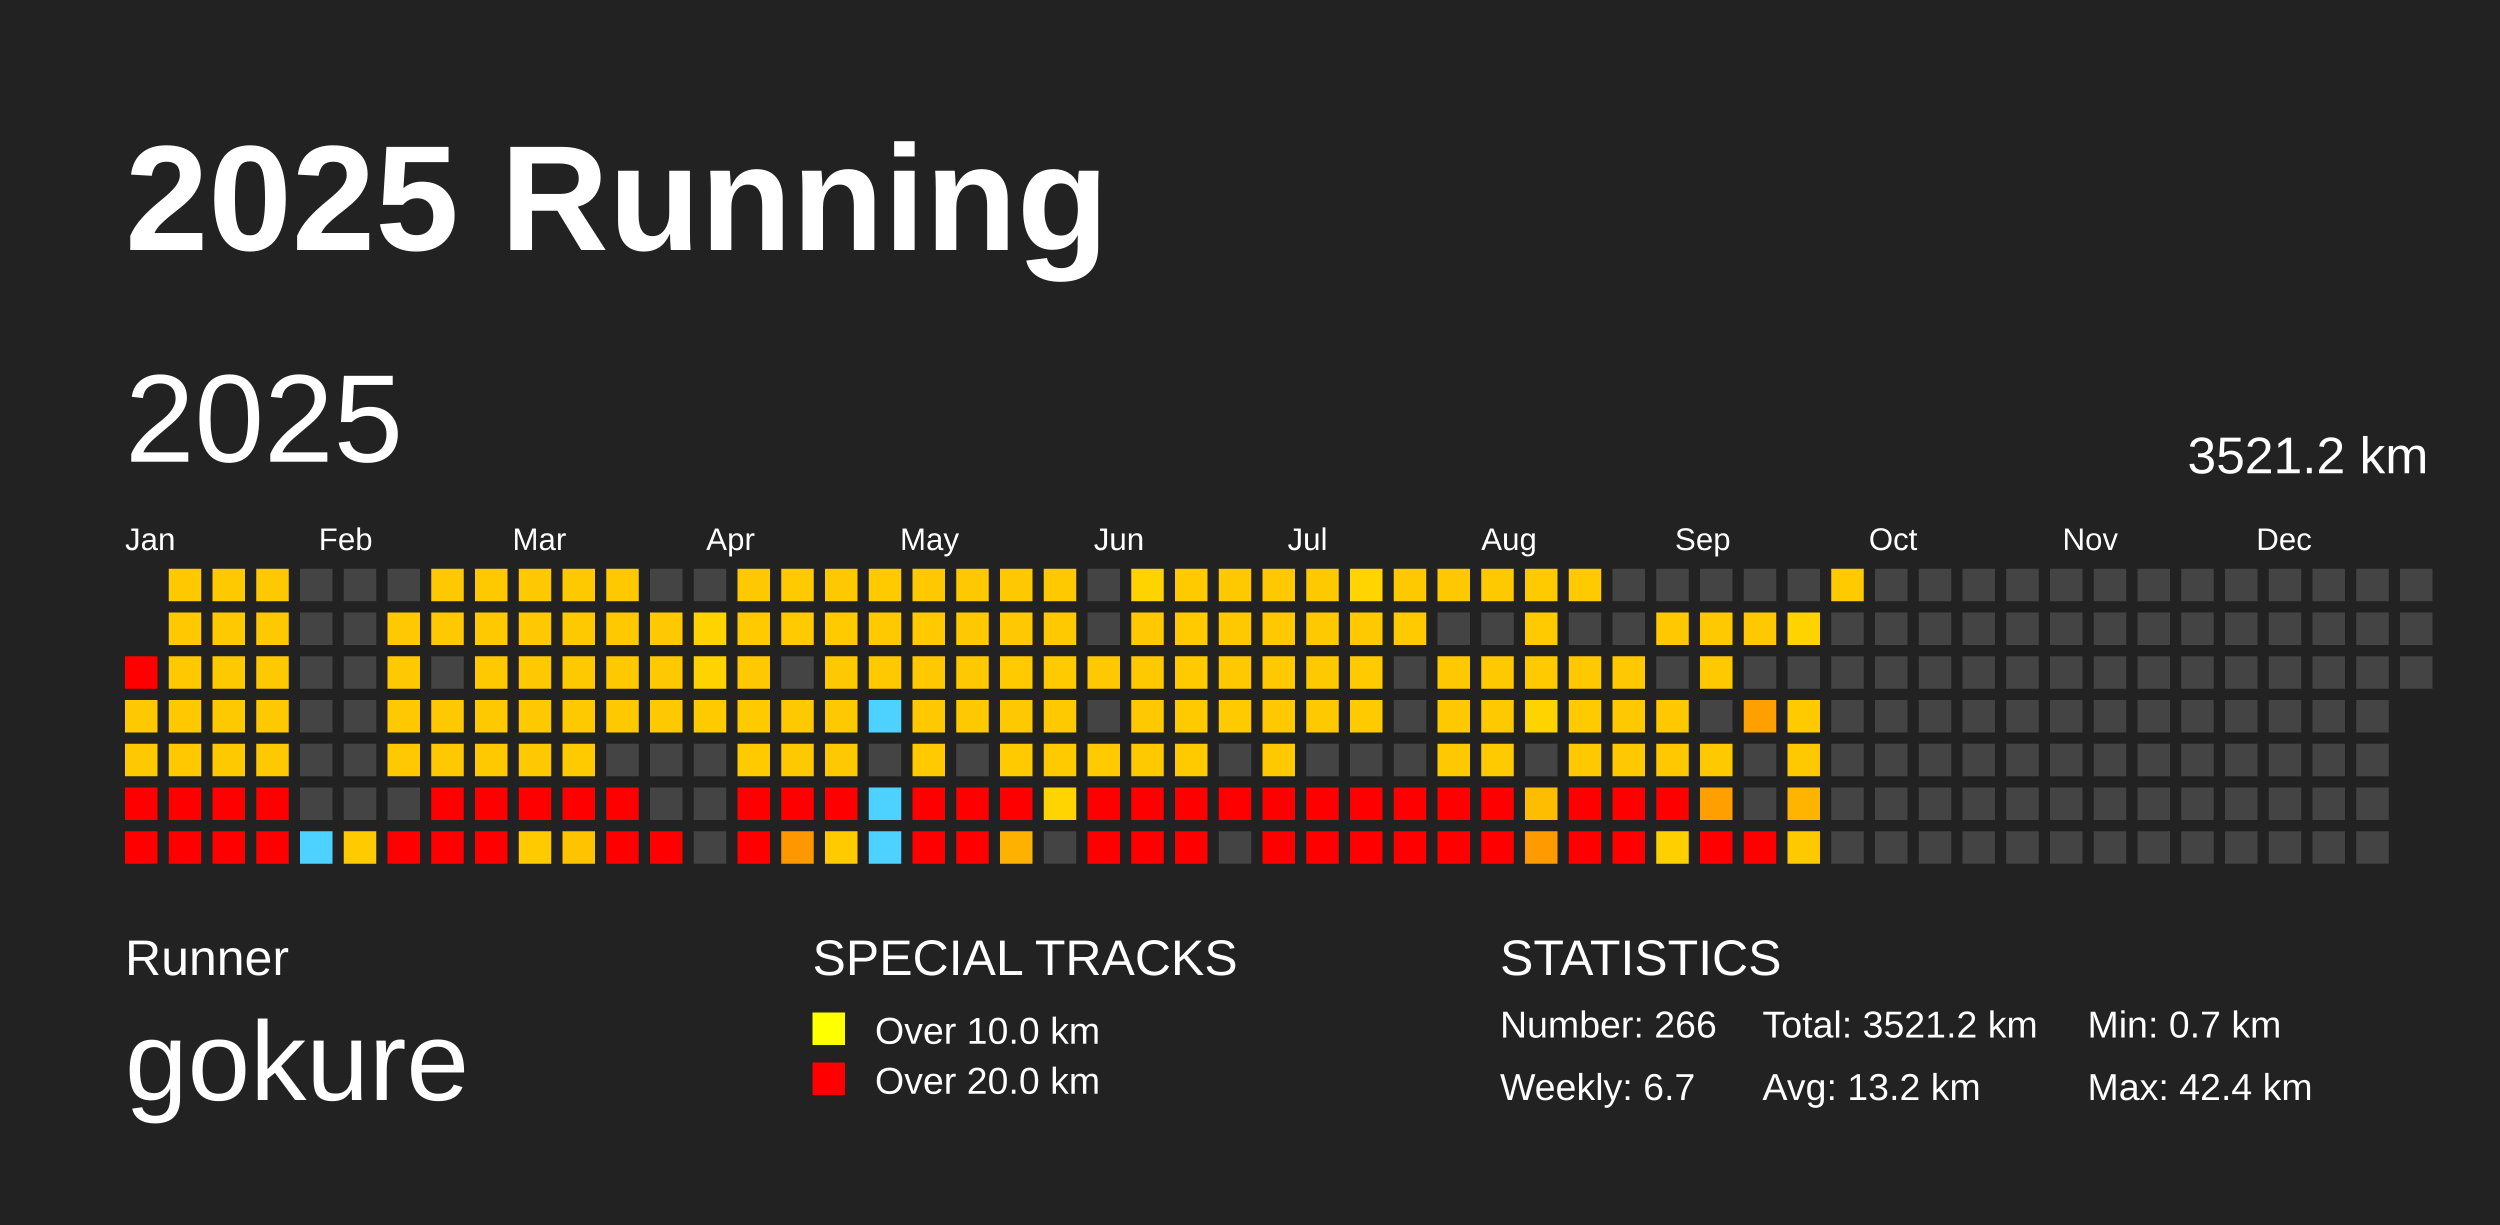
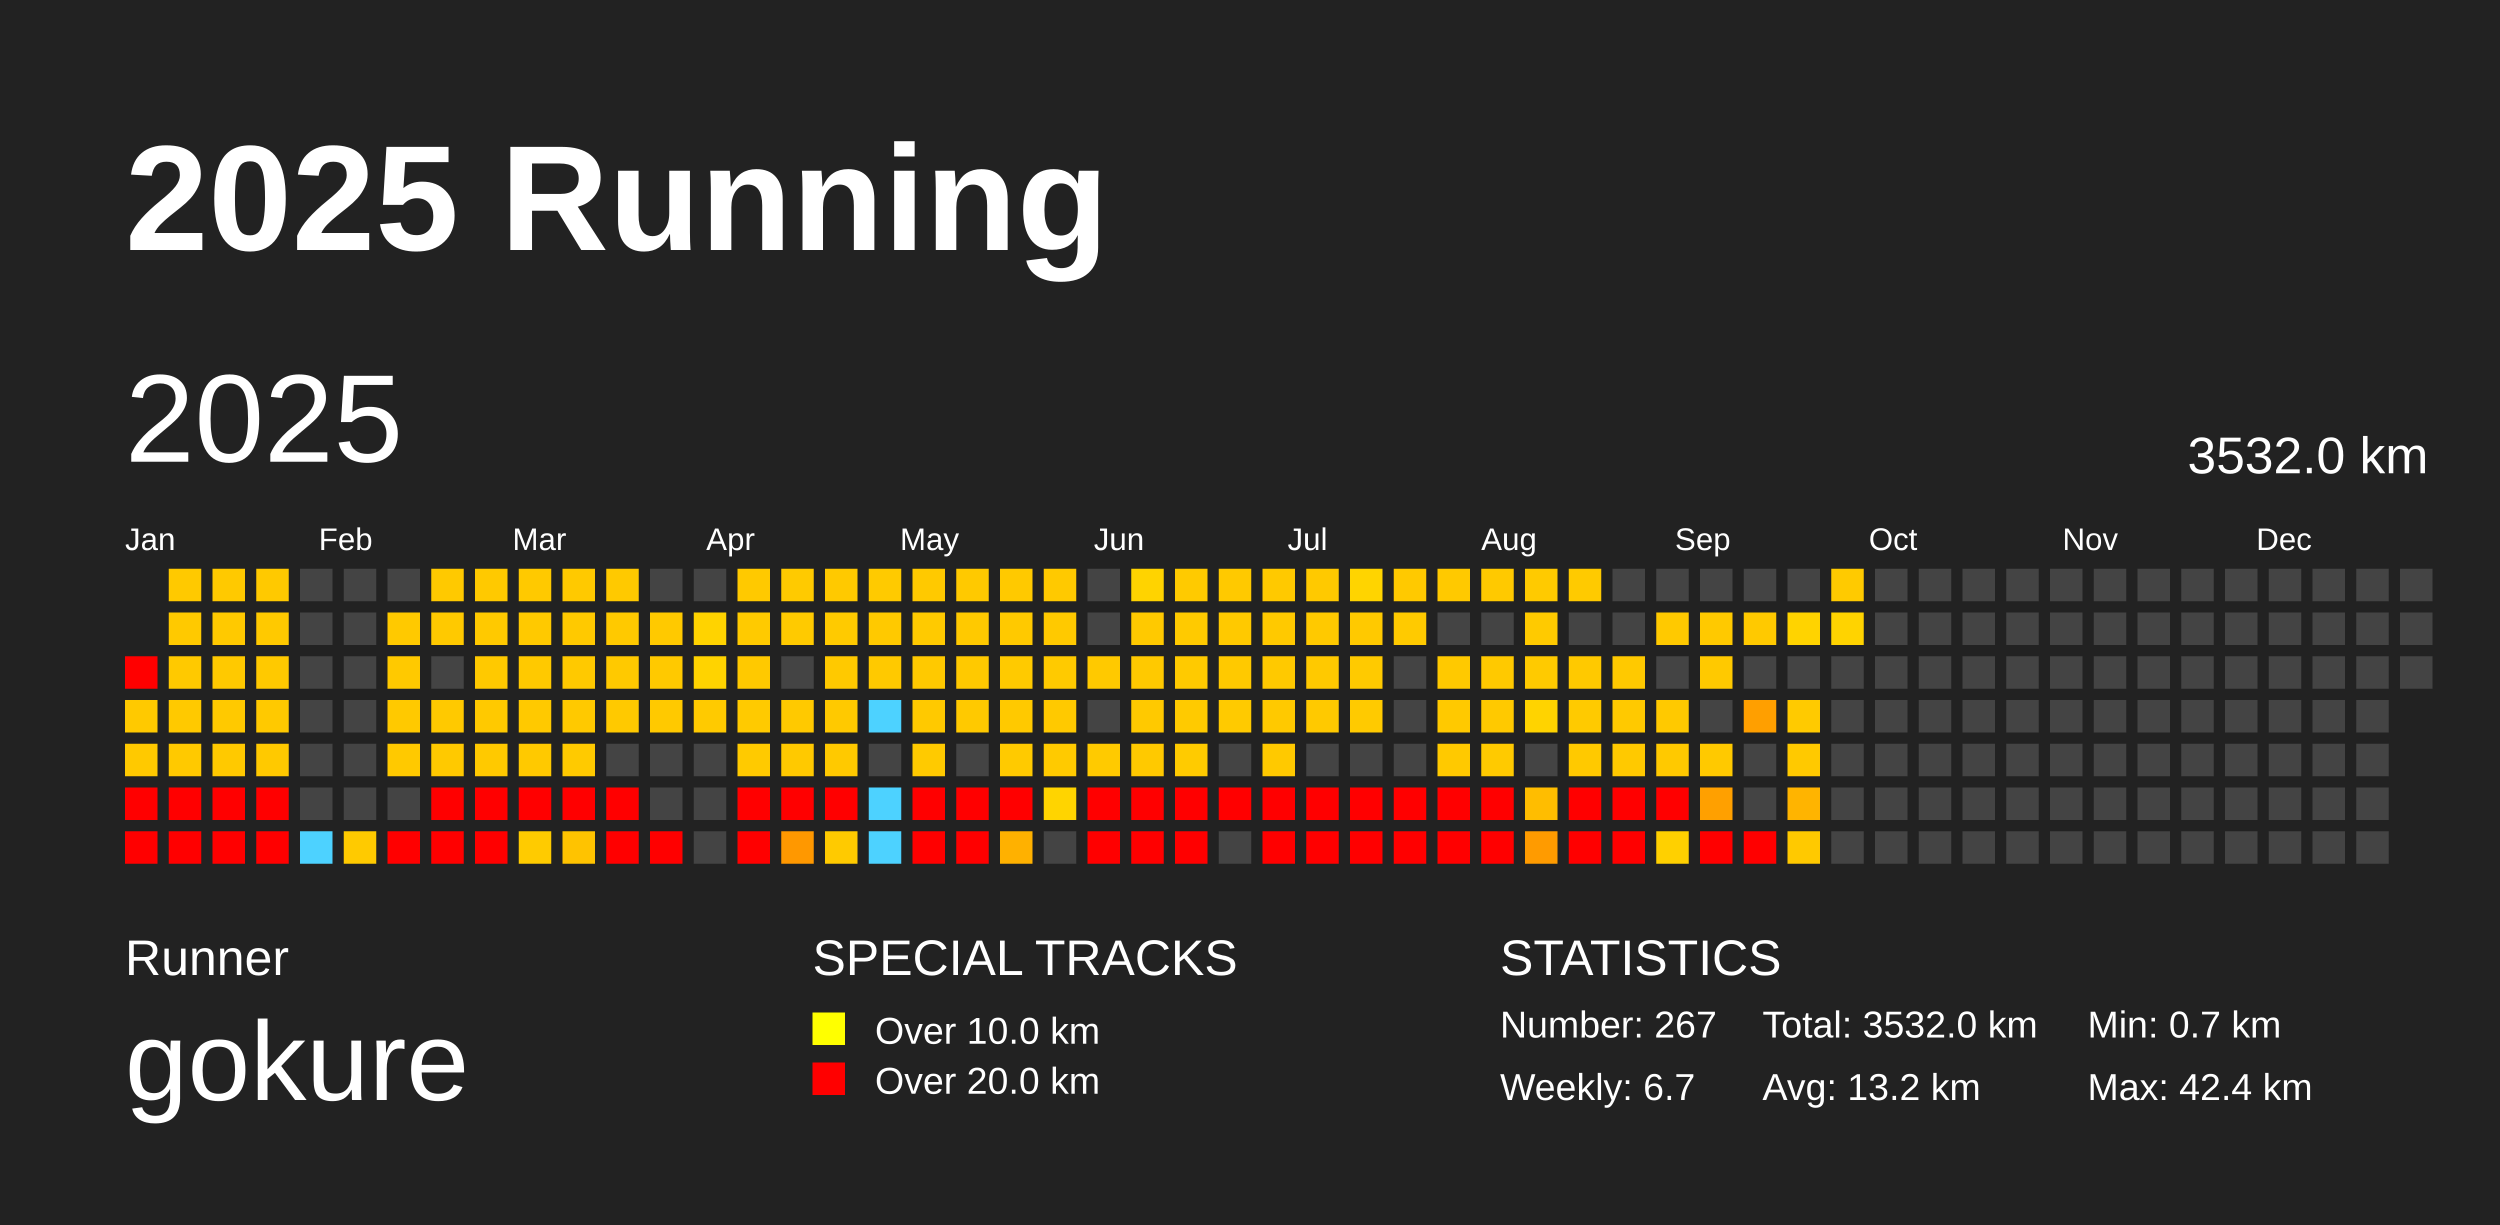
<svg xmlns="http://www.w3.org/2000/svg" baseProfile="full" height="98mm" version="1.1" viewBox="0,0,200,98" width="200mm">
  <defs />
  <rect fill="#222222" height="98" width="200" x="0" y="0" />
  <text fill="#FFFFFF" style="font-size:12px; font-family:Arial; font-weight:bold;" x="10" y="20">2025 Running</text>
  <text fill="#FFFFFF" style="font-size:4px; font-family:Arial" x="10" y="78">Runner</text>
  <text fill="#FFFFFF" style="font-size:9px; font-family:Arial" x="10" y="88">gokure</text>
  <text fill="#FFFFFF" style="font-size:4px; font-family:Arial" x="65" y="78">SPECIAL TRACKS</text>
  <rect fill="yellow" height="2.6" width="2.6" x="65" y="81" />
  <text fill="#FFFFFF" style="font-size:3px; font-family:Arial" x="70" y="83.5">Over 10.0 km</text>
  <rect fill="red" height="2.6" width="2.6" x="65" y="85" />
  <text fill="#FFFFFF" style="font-size:3px; font-family:Arial" x="70" y="87.5">Over 20.0 km</text>
  <text fill="#FFFFFF" style="font-size:4px; font-family:Arial" x="120" y="78">STATISTICS</text>
-   <text fill="#FFFFFF" style="font-size:3px; font-family:Arial" x="120" y="83">Number: 266</text>
+   <text fill="#FFFFFF" style="font-size:3px; font-family:Arial" x="120" y="83">Number: 267</text>
  <text fill="#FFFFFF" style="font-size:3px; font-family:Arial" x="120" y="88">Weekly: 6.7</text>
-   <text fill="#FFFFFF" style="font-size:3px; font-family:Arial" x="141" y="83">Total: 3521.2 km</text>
+   <text fill="#FFFFFF" style="font-size:3px; font-family:Arial" x="141" y="83">Total: 3532.0 km</text>
  <text fill="#FFFFFF" style="font-size:3px; font-family:Arial" x="141" y="88">Avg: 13.2 km</text>
  <text fill="#FFFFFF" style="font-size:3px; font-family:Arial" x="167" y="83">Min: 0.7 km</text>
  <text fill="#FFFFFF" style="font-size:3px; font-family:Arial" x="167" y="88">Max: 42.4 km</text>
  <text dominant-baseline="hanging" fill="#FFFFFF" style="font-size:10.0px; font-family:Arial;" x="10" y="30">2025</text>
-   <text dominant-baseline="hanging" fill="#FFFFFF" style="font-size:4.125px; font-family:Arial;" x="175" y="35">3521.2 km</text>
+   <text dominant-baseline="hanging" fill="#FFFFFF" style="font-size:4.125px; font-family:Arial;" x="175" y="35">3532.0 km</text>
  <text fill="#FFFFFF" style="font-size:2.5px; font-family:Arial" x="10.0" y="44">Jan</text>
  <text fill="#FFFFFF" style="font-size:2.5px; font-family:Arial" x="25.5" y="44">Feb</text>
  <text fill="#FFFFFF" style="font-size:2.5px; font-family:Arial" x="41.0" y="44">Mar</text>
  <text fill="#FFFFFF" style="font-size:2.5px; font-family:Arial" x="56.5" y="44">Apr</text>
  <text fill="#FFFFFF" style="font-size:2.5px; font-family:Arial" x="72.0" y="44">May</text>
  <text fill="#FFFFFF" style="font-size:2.5px; font-family:Arial" x="87.5" y="44">Jun</text>
  <text fill="#FFFFFF" style="font-size:2.5px; font-family:Arial" x="103.0" y="44">Jul</text>
  <text fill="#FFFFFF" style="font-size:2.5px; font-family:Arial" x="118.5" y="44">Aug</text>
  <text fill="#FFFFFF" style="font-size:2.5px; font-family:Arial" x="134.0" y="44">Sep</text>
  <text fill="#FFFFFF" style="font-size:2.5px; font-family:Arial" x="149.5" y="44">Oct</text>
  <text fill="#FFFFFF" style="font-size:2.5px; font-family:Arial" x="165.0" y="44">Nov</text>
  <text fill="#FFFFFF" style="font-size:2.5px; font-family:Arial" x="180.5" y="44">Dec</text>
  <rect fill="red" height="2.6" width="2.6" x="10.0" y="52.5" />
  <rect fill="#ffc900" height="2.6" width="2.6" x="10.0" y="56.0" />
  <rect fill="#ffc900" height="2.6" width="2.6" x="10.0" y="59.5" />
  <rect fill="red" height="2.6" width="2.6" x="10.0" y="63.0" />
  <rect fill="red" height="2.6" width="2.6" x="10.0" y="66.5" />
  <rect fill="#ffc900" height="2.6" width="2.6" x="13.5" y="45.5" />
  <rect fill="#ffc900" height="2.6" width="2.6" x="13.5" y="49.0" />
  <rect fill="#ffc900" height="2.6" width="2.6" x="13.5" y="52.5" />
  <rect fill="#ffc900" height="2.6" width="2.6" x="13.5" y="56.0" />
  <rect fill="#ffc900" height="2.6" width="2.6" x="13.5" y="59.5" />
  <rect fill="red" height="2.6" width="2.6" x="13.5" y="63.0" />
  <rect fill="red" height="2.6" width="2.6" x="13.5" y="66.5" />
  <rect fill="#ffc900" height="2.6" width="2.6" x="17.0" y="45.5" />
  <rect fill="#ffc900" height="2.6" width="2.6" x="17.0" y="49.0" />
  <rect fill="#ffc900" height="2.6" width="2.6" x="17.0" y="52.5" />
  <rect fill="#ffc900" height="2.6" width="2.6" x="17.0" y="56.0" />
  <rect fill="#ffc900" height="2.6" width="2.6" x="17.0" y="59.5" />
  <rect fill="red" height="2.6" width="2.6" x="17.0" y="63.0" />
  <rect fill="red" height="2.6" width="2.6" x="17.0" y="66.5" />
  <rect fill="#ffc900" height="2.6" width="2.6" x="20.5" y="45.5" />
  <rect fill="#ffc900" height="2.6" width="2.6" x="20.5" y="49.0" />
  <rect fill="#ffc900" height="2.6" width="2.6" x="20.5" y="52.5" />
  <rect fill="#ffc900" height="2.6" width="2.6" x="20.5" y="56.0" />
  <rect fill="#ffc900" height="2.6" width="2.6" x="20.5" y="59.5" />
  <rect fill="red" height="2.6" width="2.6" x="20.5" y="63.0" />
  <rect fill="red" height="2.6" width="2.6" x="20.5" y="66.5" />
  <rect fill="#444444" height="2.6" width="2.6" x="24.0" y="45.5" />
  <rect fill="#444444" height="2.6" width="2.6" x="24.0" y="49.0" />
  <rect fill="#444444" height="2.6" width="2.6" x="24.0" y="52.5" />
  <rect fill="#444444" height="2.6" width="2.6" x="24.0" y="56.0" />
  <rect fill="#444444" height="2.6" width="2.6" x="24.0" y="59.5" />
  <rect fill="#444444" height="2.6" width="2.6" x="24.0" y="63.0" />
  <rect fill="#4dd2ff" height="2.6" width="2.6" x="24.0" y="66.5" />
  <rect fill="#444444" height="2.6" width="2.6" x="27.5" y="45.5" />
  <rect fill="#444444" height="2.6" width="2.6" x="27.5" y="49.0" />
  <rect fill="#444444" height="2.6" width="2.6" x="27.5" y="52.5" />
  <rect fill="#444444" height="2.6" width="2.6" x="27.5" y="56.0" />
  <rect fill="#444444" height="2.6" width="2.6" x="27.5" y="59.5" />
  <rect fill="#444444" height="2.6" width="2.6" x="27.5" y="63.0" />
  <rect fill="#ffca00" height="2.6" width="2.6" x="27.5" y="66.5" />
  <rect fill="#444444" height="2.6" width="2.6" x="31.0" y="45.5" />
  <rect fill="#ffc900" height="2.6" width="2.6" x="31.0" y="49.0" />
  <rect fill="#ffc900" height="2.6" width="2.6" x="31.0" y="52.5" />
  <rect fill="#ffc900" height="2.6" width="2.6" x="31.0" y="56.0" />
  <rect fill="#ffc900" height="2.6" width="2.6" x="31.0" y="59.5" />
  <rect fill="#444444" height="2.6" width="2.6" x="31.0" y="63.0" />
  <rect fill="red" height="2.6" width="2.6" x="31.0" y="66.5" />
  <rect fill="#ffc900" height="2.6" width="2.6" x="34.5" y="45.5" />
  <rect fill="#ffc900" height="2.6" width="2.6" x="34.5" y="49.0" />
  <rect fill="#444444" height="2.6" width="2.6" x="34.5" y="52.5" />
  <rect fill="#ffc900" height="2.6" width="2.6" x="34.5" y="56.0" />
  <rect fill="#ffc900" height="2.6" width="2.6" x="34.5" y="59.5" />
  <rect fill="red" height="2.6" width="2.6" x="34.5" y="63.0" />
  <rect fill="red" height="2.6" width="2.6" x="34.5" y="66.5" />
  <rect fill="#ffc900" height="2.6" width="2.6" x="38.0" y="45.5" />
  <rect fill="#ffc900" height="2.6" width="2.6" x="38.0" y="49.0" />
  <rect fill="#ffc900" height="2.6" width="2.6" x="38.0" y="52.5" />
  <rect fill="#ffc900" height="2.6" width="2.6" x="38.0" y="56.0" />
  <rect fill="#ffc900" height="2.6" width="2.6" x="38.0" y="59.5" />
  <rect fill="red" height="2.6" width="2.6" x="38.0" y="63.0" />
  <rect fill="red" height="2.6" width="2.6" x="38.0" y="66.5" />
  <rect fill="#ffc900" height="2.6" width="2.6" x="41.5" y="45.5" />
  <rect fill="#ffc900" height="2.6" width="2.6" x="41.5" y="49.0" />
  <rect fill="#ffc900" height="2.6" width="2.6" x="41.5" y="52.5" />
  <rect fill="#ffc900" height="2.6" width="2.6" x="41.5" y="56.0" />
  <rect fill="#ffc900" height="2.6" width="2.6" x="41.5" y="59.5" />
  <rect fill="red" height="2.6" width="2.6" x="41.5" y="63.0" />
  <rect fill="#ffcb00" height="2.6" width="2.6" x="41.5" y="66.5" />
  <rect fill="#ffc900" height="2.6" width="2.6" x="45.0" y="45.5" />
  <rect fill="#ffc900" height="2.6" width="2.6" x="45.0" y="49.0" />
  <rect fill="#ffc900" height="2.6" width="2.6" x="45.0" y="52.5" />
  <rect fill="#ffc900" height="2.6" width="2.6" x="45.0" y="56.0" />
  <rect fill="#ffca00" height="2.6" width="2.6" x="45.0" y="59.5" />
  <rect fill="red" height="2.6" width="2.6" x="45.0" y="63.0" />
  <rect fill="#ffc300" height="2.6" width="2.6" x="45.0" y="66.5" />
  <rect fill="#ffc900" height="2.6" width="2.6" x="48.5" y="45.5" />
  <rect fill="#ffc900" height="2.6" width="2.6" x="48.5" y="49.0" />
  <rect fill="#ffc900" height="2.6" width="2.6" x="48.5" y="52.5" />
  <rect fill="#ffc900" height="2.6" width="2.6" x="48.5" y="56.0" />
  <rect fill="#444444" height="2.6" width="2.6" x="48.5" y="59.5" />
  <rect fill="red" height="2.6" width="2.6" x="48.5" y="63.0" />
  <rect fill="red" height="2.6" width="2.6" x="48.5" y="66.5" />
  <rect fill="#444444" height="2.6" width="2.6" x="52.0" y="45.5" />
  <rect fill="#ffc900" height="2.6" width="2.6" x="52.0" y="49.0" />
  <rect fill="#ffc900" height="2.6" width="2.6" x="52.0" y="52.5" />
  <rect fill="#ffc900" height="2.6" width="2.6" x="52.0" y="56.0" />
  <rect fill="#444444" height="2.6" width="2.6" x="52.0" y="59.5" />
  <rect fill="#444444" height="2.6" width="2.6" x="52.0" y="63.0" />
  <rect fill="red" height="2.6" width="2.6" x="52.0" y="66.5" />
  <rect fill="#444444" height="2.6" width="2.6" x="55.5" y="45.5" />
  <rect fill="#ffd300" height="2.6" width="2.6" x="55.5" y="49.0" />
  <rect fill="#ffd300" height="2.6" width="2.6" x="55.5" y="52.5" />
  <rect fill="#ffca00" height="2.6" width="2.6" x="55.5" y="56.0" />
  <rect fill="#444444" height="2.6" width="2.6" x="55.5" y="59.5" />
  <rect fill="#444444" height="2.6" width="2.6" x="55.5" y="63.0" />
  <rect fill="#444444" height="2.6" width="2.6" x="55.5" y="66.5" />
  <rect fill="#ffc900" height="2.6" width="2.6" x="59.0" y="45.5" />
  <rect fill="#ffca00" height="2.6" width="2.6" x="59.0" y="49.0" />
  <rect fill="#ffc900" height="2.6" width="2.6" x="59.0" y="52.5" />
  <rect fill="#ffca00" height="2.6" width="2.6" x="59.0" y="56.0" />
  <rect fill="#ffca00" height="2.6" width="2.6" x="59.0" y="59.5" />
  <rect fill="red" height="2.6" width="2.6" x="59.0" y="63.0" />
  <rect fill="red" height="2.6" width="2.6" x="59.0" y="66.5" />
  <rect fill="#ffca00" height="2.6" width="2.6" x="62.5" y="45.5" />
  <rect fill="#ffca00" height="2.6" width="2.6" x="62.5" y="49.0" />
  <rect fill="#444444" height="2.6" width="2.6" x="62.5" y="52.5" />
  <rect fill="#ffc900" height="2.6" width="2.6" x="62.5" y="56.0" />
  <rect fill="#ffc900" height="2.6" width="2.6" x="62.5" y="59.5" />
  <rect fill="red" height="2.6" width="2.6" x="62.5" y="63.0" />
  <rect fill="#ff9800" height="2.6" width="2.6" x="62.5" y="66.5" />
  <rect fill="#ffc900" height="2.6" width="2.6" x="66.0" y="45.5" />
  <rect fill="#ffca00" height="2.6" width="2.6" x="66.0" y="49.0" />
  <rect fill="#ffc900" height="2.6" width="2.6" x="66.0" y="52.5" />
  <rect fill="#ffc900" height="2.6" width="2.6" x="66.0" y="56.0" />
  <rect fill="#ffc900" height="2.6" width="2.6" x="66.0" y="59.5" />
  <rect fill="red" height="2.6" width="2.6" x="66.0" y="63.0" />
  <rect fill="#ffca00" height="2.6" width="2.6" x="66.0" y="66.5" />
  <rect fill="#ffca00" height="2.6" width="2.6" x="69.5" y="45.5" />
  <rect fill="#ffc900" height="2.6" width="2.6" x="69.5" y="49.0" />
  <rect fill="#ffc900" height="2.6" width="2.6" x="69.5" y="52.5" />
  <rect fill="#4dd2ff" height="2.6" width="2.6" x="69.5" y="56.0" />
  <rect fill="#444444" height="2.6" width="2.6" x="69.5" y="59.5" />
  <rect fill="#4dd2ff" height="2.6" width="2.6" x="69.5" y="63.0" />
  <rect fill="#4dd2ff" height="2.6" width="2.6" x="69.5" y="66.5" />
  <rect fill="#ffc900" height="2.6" width="2.6" x="73.0" y="45.5" />
  <rect fill="#ffca00" height="2.6" width="2.6" x="73.0" y="49.0" />
  <rect fill="#ffc900" height="2.6" width="2.6" x="73.0" y="52.5" />
  <rect fill="#ffc900" height="2.6" width="2.6" x="73.0" y="56.0" />
  <rect fill="#ffca00" height="2.6" width="2.6" x="73.0" y="59.5" />
  <rect fill="red" height="2.6" width="2.6" x="73.0" y="63.0" />
  <rect fill="red" height="2.6" width="2.6" x="73.0" y="66.5" />
  <rect fill="#ffc900" height="2.6" width="2.6" x="76.5" y="45.5" />
  <rect fill="#ffc900" height="2.6" width="2.6" x="76.5" y="49.0" />
  <rect fill="#ffc900" height="2.6" width="2.6" x="76.5" y="52.5" />
  <rect fill="#ffc900" height="2.6" width="2.6" x="76.5" y="56.0" />
  <rect fill="#444444" height="2.6" width="2.6" x="76.5" y="59.5" />
  <rect fill="red" height="2.6" width="2.6" x="76.5" y="63.0" />
  <rect fill="red" height="2.6" width="2.6" x="76.5" y="66.5" />
  <rect fill="#ffc900" height="2.6" width="2.6" x="80.0" y="45.5" />
  <rect fill="#ffc900" height="2.6" width="2.6" x="80.0" y="49.0" />
  <rect fill="#ffca00" height="2.6" width="2.6" x="80.0" y="52.5" />
  <rect fill="#ffc900" height="2.6" width="2.6" x="80.0" y="56.0" />
  <rect fill="#ffca00" height="2.6" width="2.6" x="80.0" y="59.5" />
  <rect fill="red" height="2.6" width="2.6" x="80.0" y="63.0" />
  <rect fill="#ffb100" height="2.6" width="2.6" x="80.0" y="66.5" />
  <rect fill="#ffc900" height="2.6" width="2.6" x="83.5" y="45.5" />
  <rect fill="#ffc900" height="2.6" width="2.6" x="83.5" y="49.0" />
  <rect fill="#ffca00" height="2.6" width="2.6" x="83.5" y="52.5" />
  <rect fill="#ffc900" height="2.6" width="2.6" x="83.5" y="56.0" />
  <rect fill="#ffca00" height="2.6" width="2.6" x="83.5" y="59.5" />
  <rect fill="#ffd400" height="2.6" width="2.6" x="83.5" y="63.0" />
  <rect fill="#444444" height="2.6" width="2.6" x="83.5" y="66.5" />
  <rect fill="#444444" height="2.6" width="2.6" x="87.0" y="45.5" />
  <rect fill="#444444" height="2.6" width="2.6" x="87.0" y="49.0" />
  <rect fill="#ffc900" height="2.6" width="2.6" x="87.0" y="52.5" />
  <rect fill="#444444" height="2.6" width="2.6" x="87.0" y="56.0" />
  <rect fill="#ffca00" height="2.6" width="2.6" x="87.0" y="59.5" />
  <rect fill="red" height="2.6" width="2.6" x="87.0" y="63.0" />
  <rect fill="red" height="2.6" width="2.6" x="87.0" y="66.5" />
  <rect fill="#ffd300" height="2.6" width="2.6" x="90.5" y="45.5" />
  <rect fill="#ffc900" height="2.6" width="2.6" x="90.5" y="49.0" />
  <rect fill="#ffc900" height="2.6" width="2.6" x="90.5" y="52.5" />
  <rect fill="#ffc900" height="2.6" width="2.6" x="90.5" y="56.0" />
  <rect fill="#ffc900" height="2.6" width="2.6" x="90.5" y="59.5" />
  <rect fill="red" height="2.6" width="2.6" x="90.5" y="63.0" />
  <rect fill="red" height="2.6" width="2.6" x="90.5" y="66.5" />
  <rect fill="#ffca00" height="2.6" width="2.6" x="94.0" y="45.5" />
  <rect fill="#ffca00" height="2.6" width="2.6" x="94.0" y="49.0" />
  <rect fill="#ffca00" height="2.6" width="2.6" x="94.0" y="52.5" />
  <rect fill="#ffca00" height="2.6" width="2.6" x="94.0" y="56.0" />
  <rect fill="#ffcb00" height="2.6" width="2.6" x="94.0" y="59.5" />
  <rect fill="red" height="2.6" width="2.6" x="94.0" y="63.0" />
  <rect fill="red" height="2.6" width="2.6" x="94.0" y="66.5" />
  <rect fill="#ffc900" height="2.6" width="2.6" x="97.5" y="45.5" />
  <rect fill="#ffc900" height="2.6" width="2.6" x="97.5" y="49.0" />
  <rect fill="#ffc900" height="2.6" width="2.6" x="97.5" y="52.5" />
  <rect fill="#ffca00" height="2.6" width="2.6" x="97.5" y="56.0" />
  <rect fill="#444444" height="2.6" width="2.6" x="97.5" y="59.5" />
  <rect fill="red" height="2.6" width="2.6" x="97.5" y="63.0" />
  <rect fill="#444444" height="2.6" width="2.6" x="97.5" y="66.5" />
  <rect fill="#ffc900" height="2.6" width="2.6" x="101.0" y="45.5" />
  <rect fill="#ffc900" height="2.6" width="2.6" x="101.0" y="49.0" />
  <rect fill="#ffc900" height="2.6" width="2.6" x="101.0" y="52.5" />
  <rect fill="#ffc900" height="2.6" width="2.6" x="101.0" y="56.0" />
  <rect fill="#ffc900" height="2.6" width="2.6" x="101.0" y="59.5" />
  <rect fill="red" height="2.6" width="2.6" x="101.0" y="63.0" />
  <rect fill="red" height="2.6" width="2.6" x="101.0" y="66.5" />
  <rect fill="#ffc900" height="2.6" width="2.6" x="104.5" y="45.5" />
  <rect fill="#ffc900" height="2.6" width="2.6" x="104.5" y="49.0" />
  <rect fill="#ffc900" height="2.6" width="2.6" x="104.5" y="52.5" />
  <rect fill="#ffc900" height="2.6" width="2.6" x="104.5" y="56.0" />
  <rect fill="#444444" height="2.6" width="2.6" x="104.5" y="59.5" />
  <rect fill="red" height="2.6" width="2.6" x="104.5" y="63.0" />
  <rect fill="red" height="2.6" width="2.6" x="104.5" y="66.5" />
  <rect fill="#ffd400" height="2.6" width="2.6" x="108.0" y="45.5" />
  <rect fill="#ffc900" height="2.6" width="2.6" x="108.0" y="49.0" />
  <rect fill="#ffca00" height="2.6" width="2.6" x="108.0" y="52.5" />
  <rect fill="#ffca00" height="2.6" width="2.6" x="108.0" y="56.0" />
  <rect fill="#444444" height="2.6" width="2.6" x="108.0" y="59.5" />
  <rect fill="red" height="2.6" width="2.6" x="108.0" y="63.0" />
  <rect fill="red" height="2.6" width="2.6" x="108.0" y="66.5" />
  <rect fill="#ffc900" height="2.6" width="2.6" x="111.5" y="45.5" />
  <rect fill="#ffca00" height="2.6" width="2.6" x="111.5" y="49.0" />
  <rect fill="#444444" height="2.6" width="2.6" x="111.5" y="52.5" />
  <rect fill="#444444" height="2.6" width="2.6" x="111.5" y="56.0" />
  <rect fill="#444444" height="2.6" width="2.6" x="111.5" y="59.5" />
  <rect fill="red" height="2.6" width="2.6" x="111.5" y="63.0" />
  <rect fill="red" height="2.6" width="2.6" x="111.5" y="66.5" />
  <rect fill="#ffc900" height="2.6" width="2.6" x="115.0" y="45.5" />
  <rect fill="#444444" height="2.6" width="2.6" x="115.0" y="49.0" />
  <rect fill="#ffc900" height="2.6" width="2.6" x="115.0" y="52.5" />
  <rect fill="#ffc900" height="2.6" width="2.6" x="115.0" y="56.0" />
  <rect fill="#ffc900" height="2.6" width="2.6" x="115.0" y="59.5" />
  <rect fill="red" height="2.6" width="2.6" x="115.0" y="63.0" />
  <rect fill="red" height="2.6" width="2.6" x="115.0" y="66.5" />
  <rect fill="#ffc900" height="2.6" width="2.6" x="118.5" y="45.5" />
  <rect fill="#444444" height="2.6" width="2.6" x="118.5" y="49.0" />
  <rect fill="#ffc900" height="2.6" width="2.6" x="118.5" y="52.5" />
  <rect fill="#ffc900" height="2.6" width="2.6" x="118.5" y="56.0" />
  <rect fill="#ffca00" height="2.6" width="2.6" x="118.5" y="59.5" />
  <rect fill="red" height="2.6" width="2.6" x="118.5" y="63.0" />
  <rect fill="red" height="2.6" width="2.6" x="118.5" y="66.5" />
  <rect fill="#ffca00" height="2.6" width="2.6" x="122.0" y="45.5" />
  <rect fill="#ffca00" height="2.6" width="2.6" x="122.0" y="49.0" />
  <rect fill="#ffca00" height="2.6" width="2.6" x="122.0" y="52.5" />
  <rect fill="#ffd300" height="2.6" width="2.6" x="122.0" y="56.0" />
  <rect fill="#444444" height="2.6" width="2.6" x="122.0" y="59.5" />
  <rect fill="#ffbd00" height="2.6" width="2.6" x="122.0" y="63.0" />
  <rect fill="#ff9b00" height="2.6" width="2.6" x="122.0" y="66.5" />
  <rect fill="#ffca00" height="2.6" width="2.6" x="125.5" y="45.5" />
  <rect fill="#444444" height="2.6" width="2.6" x="125.5" y="49.0" />
  <rect fill="#ffc900" height="2.6" width="2.6" x="125.5" y="52.5" />
  <rect fill="#ffca00" height="2.6" width="2.6" x="125.5" y="56.0" />
  <rect fill="#ffc900" height="2.6" width="2.6" x="125.5" y="59.5" />
  <rect fill="red" height="2.6" width="2.6" x="125.5" y="63.0" />
  <rect fill="red" height="2.6" width="2.6" x="125.5" y="66.5" />
  <rect fill="#444444" height="2.6" width="2.6" x="129.0" y="45.5" />
  <rect fill="#444444" height="2.6" width="2.6" x="129.0" y="49.0" />
  <rect fill="#ffc900" height="2.6" width="2.6" x="129.0" y="52.5" />
  <rect fill="#ffc900" height="2.6" width="2.6" x="129.0" y="56.0" />
  <rect fill="#ffc900" height="2.6" width="2.6" x="129.0" y="59.5" />
  <rect fill="red" height="2.6" width="2.6" x="129.0" y="63.0" />
  <rect fill="red" height="2.6" width="2.6" x="129.0" y="66.5" />
  <rect fill="#444444" height="2.6" width="2.6" x="132.5" y="45.5" />
  <rect fill="#ffc900" height="2.6" width="2.6" x="132.5" y="49.0" />
  <rect fill="#444444" height="2.6" width="2.6" x="132.5" y="52.5" />
  <rect fill="#ffc900" height="2.6" width="2.6" x="132.5" y="56.0" />
  <rect fill="#ffc900" height="2.6" width="2.6" x="132.5" y="59.5" />
  <rect fill="red" height="2.6" width="2.6" x="132.5" y="63.0" />
  <rect fill="#ffd000" height="2.6" width="2.6" x="132.5" y="66.5" />
  <rect fill="#444444" height="2.6" width="2.6" x="136.0" y="45.5" />
  <rect fill="#ffc900" height="2.6" width="2.6" x="136.0" y="49.0" />
  <rect fill="#ffc900" height="2.6" width="2.6" x="136.0" y="52.5" />
  <rect fill="#444444" height="2.6" width="2.6" x="136.0" y="56.0" />
  <rect fill="#ffc900" height="2.6" width="2.6" x="136.0" y="59.5" />
  <rect fill="#ffa000" height="2.6" width="2.6" x="136.0" y="63.0" />
  <rect fill="red" height="2.6" width="2.6" x="136.0" y="66.5" />
  <rect fill="#444444" height="2.6" width="2.6" x="139.5" y="45.5" />
  <rect fill="#ffc900" height="2.6" width="2.6" x="139.5" y="49.0" />
  <rect fill="#444444" height="2.6" width="2.6" x="139.5" y="52.5" />
  <rect fill="#ff9f00" height="2.6" width="2.6" x="139.5" y="56.0" />
  <rect fill="#444444" height="2.6" width="2.6" x="139.5" y="59.5" />
  <rect fill="#444444" height="2.6" width="2.6" x="139.5" y="63.0" />
  <rect fill="red" height="2.6" width="2.6" x="139.5" y="66.5" />
  <rect fill="#444444" height="2.6" width="2.6" x="143.0" y="45.5" />
  <rect fill="#ffd300" height="2.6" width="2.6" x="143.0" y="49.0" />
  <rect fill="#444444" height="2.6" width="2.6" x="143.0" y="52.5" />
  <rect fill="#ffca00" height="2.6" width="2.6" x="143.0" y="56.0" />
  <rect fill="#ffc900" height="2.6" width="2.6" x="143.0" y="59.5" />
  <rect fill="#ffb400" height="2.6" width="2.6" x="143.0" y="63.0" />
  <rect fill="#ffc900" height="2.6" width="2.6" x="143.0" y="66.5" />
  <rect fill="#ffca00" height="2.6" width="2.6" x="146.5" y="45.5" />
-   <rect fill="#444444" height="2.6" width="2.6" x="146.5" y="49.0" />
+   <rect fill="#ffd300" height="2.6" width="2.6" x="146.5" y="49.0" />
  <rect fill="#444444" height="2.6" width="2.6" x="146.5" y="52.5" />
  <rect fill="#444444" height="2.6" width="2.6" x="146.5" y="56.0" />
  <rect fill="#444444" height="2.6" width="2.6" x="146.5" y="59.5" />
  <rect fill="#444444" height="2.6" width="2.6" x="146.5" y="63.0" />
  <rect fill="#444444" height="2.6" width="2.6" x="146.5" y="66.5" />
  <rect fill="#444444" height="2.6" width="2.6" x="150.0" y="45.5" />
  <rect fill="#444444" height="2.6" width="2.6" x="150.0" y="49.0" />
  <rect fill="#444444" height="2.6" width="2.6" x="150.0" y="52.5" />
  <rect fill="#444444" height="2.6" width="2.6" x="150.0" y="56.0" />
  <rect fill="#444444" height="2.6" width="2.6" x="150.0" y="59.5" />
  <rect fill="#444444" height="2.6" width="2.6" x="150.0" y="63.0" />
  <rect fill="#444444" height="2.6" width="2.6" x="150.0" y="66.5" />
  <rect fill="#444444" height="2.6" width="2.6" x="153.5" y="45.5" />
  <rect fill="#444444" height="2.6" width="2.6" x="153.5" y="49.0" />
  <rect fill="#444444" height="2.6" width="2.6" x="153.5" y="52.5" />
  <rect fill="#444444" height="2.6" width="2.6" x="153.5" y="56.0" />
  <rect fill="#444444" height="2.6" width="2.6" x="153.5" y="59.5" />
  <rect fill="#444444" height="2.6" width="2.6" x="153.5" y="63.0" />
  <rect fill="#444444" height="2.6" width="2.6" x="153.5" y="66.5" />
  <rect fill="#444444" height="2.6" width="2.6" x="157.0" y="45.5" />
  <rect fill="#444444" height="2.6" width="2.6" x="157.0" y="49.0" />
  <rect fill="#444444" height="2.6" width="2.6" x="157.0" y="52.5" />
  <rect fill="#444444" height="2.6" width="2.6" x="157.0" y="56.0" />
  <rect fill="#444444" height="2.6" width="2.6" x="157.0" y="59.5" />
  <rect fill="#444444" height="2.6" width="2.6" x="157.0" y="63.0" />
  <rect fill="#444444" height="2.6" width="2.6" x="157.0" y="66.5" />
  <rect fill="#444444" height="2.6" width="2.6" x="160.5" y="45.5" />
  <rect fill="#444444" height="2.6" width="2.6" x="160.5" y="49.0" />
  <rect fill="#444444" height="2.6" width="2.6" x="160.5" y="52.5" />
  <rect fill="#444444" height="2.6" width="2.6" x="160.5" y="56.0" />
  <rect fill="#444444" height="2.6" width="2.6" x="160.5" y="59.5" />
  <rect fill="#444444" height="2.6" width="2.6" x="160.5" y="63.0" />
  <rect fill="#444444" height="2.6" width="2.6" x="160.5" y="66.5" />
  <rect fill="#444444" height="2.6" width="2.6" x="164.0" y="45.5" />
  <rect fill="#444444" height="2.6" width="2.6" x="164.0" y="49.0" />
  <rect fill="#444444" height="2.6" width="2.6" x="164.0" y="52.5" />
  <rect fill="#444444" height="2.6" width="2.6" x="164.0" y="56.0" />
  <rect fill="#444444" height="2.6" width="2.6" x="164.0" y="59.5" />
  <rect fill="#444444" height="2.6" width="2.6" x="164.0" y="63.0" />
  <rect fill="#444444" height="2.6" width="2.6" x="164.0" y="66.5" />
  <rect fill="#444444" height="2.6" width="2.6" x="167.5" y="45.5" />
  <rect fill="#444444" height="2.6" width="2.6" x="167.5" y="49.0" />
  <rect fill="#444444" height="2.6" width="2.6" x="167.5" y="52.5" />
  <rect fill="#444444" height="2.6" width="2.6" x="167.5" y="56.0" />
  <rect fill="#444444" height="2.6" width="2.6" x="167.5" y="59.5" />
  <rect fill="#444444" height="2.6" width="2.6" x="167.5" y="63.0" />
  <rect fill="#444444" height="2.6" width="2.6" x="167.5" y="66.5" />
  <rect fill="#444444" height="2.6" width="2.6" x="171.0" y="45.5" />
  <rect fill="#444444" height="2.6" width="2.6" x="171.0" y="49.0" />
  <rect fill="#444444" height="2.6" width="2.6" x="171.0" y="52.5" />
  <rect fill="#444444" height="2.6" width="2.6" x="171.0" y="56.0" />
  <rect fill="#444444" height="2.6" width="2.6" x="171.0" y="59.5" />
  <rect fill="#444444" height="2.6" width="2.6" x="171.0" y="63.0" />
  <rect fill="#444444" height="2.6" width="2.6" x="171.0" y="66.5" />
  <rect fill="#444444" height="2.6" width="2.6" x="174.5" y="45.5" />
  <rect fill="#444444" height="2.6" width="2.6" x="174.5" y="49.0" />
  <rect fill="#444444" height="2.6" width="2.6" x="174.5" y="52.5" />
  <rect fill="#444444" height="2.6" width="2.6" x="174.5" y="56.0" />
  <rect fill="#444444" height="2.6" width="2.6" x="174.5" y="59.5" />
  <rect fill="#444444" height="2.6" width="2.6" x="174.5" y="63.0" />
  <rect fill="#444444" height="2.6" width="2.6" x="174.5" y="66.5" />
  <rect fill="#444444" height="2.6" width="2.6" x="178.0" y="45.5" />
  <rect fill="#444444" height="2.6" width="2.6" x="178.0" y="49.0" />
  <rect fill="#444444" height="2.6" width="2.6" x="178.0" y="52.5" />
  <rect fill="#444444" height="2.6" width="2.6" x="178.0" y="56.0" />
  <rect fill="#444444" height="2.6" width="2.6" x="178.0" y="59.5" />
  <rect fill="#444444" height="2.6" width="2.6" x="178.0" y="63.0" />
  <rect fill="#444444" height="2.6" width="2.6" x="178.0" y="66.5" />
  <rect fill="#444444" height="2.6" width="2.6" x="181.5" y="45.5" />
  <rect fill="#444444" height="2.6" width="2.6" x="181.5" y="49.0" />
  <rect fill="#444444" height="2.6" width="2.6" x="181.5" y="52.5" />
  <rect fill="#444444" height="2.6" width="2.6" x="181.5" y="56.0" />
  <rect fill="#444444" height="2.6" width="2.6" x="181.5" y="59.5" />
  <rect fill="#444444" height="2.6" width="2.6" x="181.5" y="63.0" />
  <rect fill="#444444" height="2.6" width="2.6" x="181.5" y="66.5" />
  <rect fill="#444444" height="2.6" width="2.6" x="185.0" y="45.5" />
  <rect fill="#444444" height="2.6" width="2.6" x="185.0" y="49.0" />
  <rect fill="#444444" height="2.6" width="2.6" x="185.0" y="52.5" />
  <rect fill="#444444" height="2.6" width="2.6" x="185.0" y="56.0" />
  <rect fill="#444444" height="2.6" width="2.6" x="185.0" y="59.5" />
  <rect fill="#444444" height="2.6" width="2.6" x="185.0" y="63.0" />
  <rect fill="#444444" height="2.6" width="2.6" x="185.0" y="66.5" />
  <rect fill="#444444" height="2.6" width="2.6" x="188.5" y="45.5" />
  <rect fill="#444444" height="2.6" width="2.6" x="188.5" y="49.0" />
  <rect fill="#444444" height="2.6" width="2.6" x="188.5" y="52.5" />
  <rect fill="#444444" height="2.6" width="2.6" x="188.5" y="56.0" />
  <rect fill="#444444" height="2.6" width="2.6" x="188.5" y="59.5" />
  <rect fill="#444444" height="2.6" width="2.6" x="188.5" y="63.0" />
  <rect fill="#444444" height="2.6" width="2.6" x="188.5" y="66.5" />
  <rect fill="#444444" height="2.6" width="2.6" x="192.0" y="45.5" />
  <rect fill="#444444" height="2.6" width="2.6" x="192.0" y="49.0" />
  <rect fill="#444444" height="2.6" width="2.6" x="192.0" y="52.5" />
</svg>
